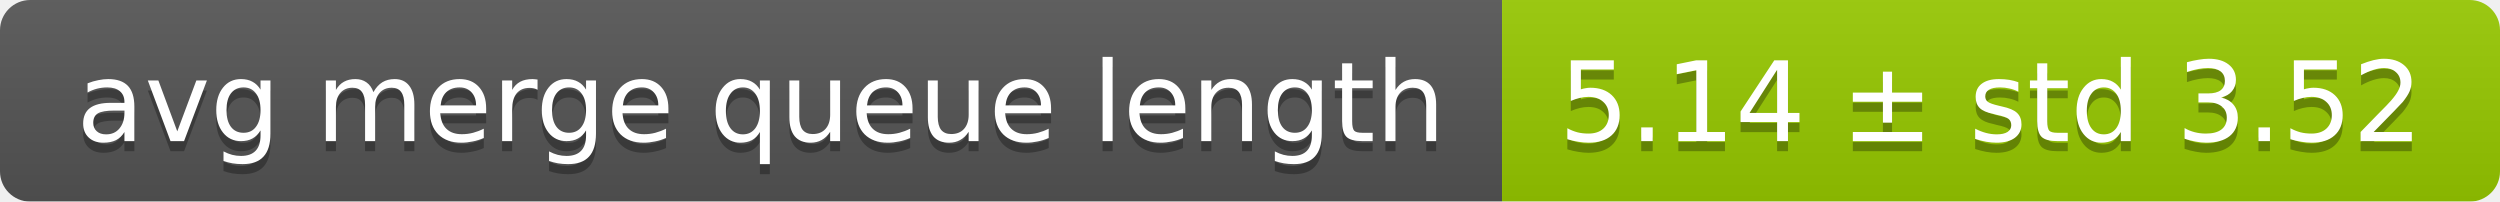
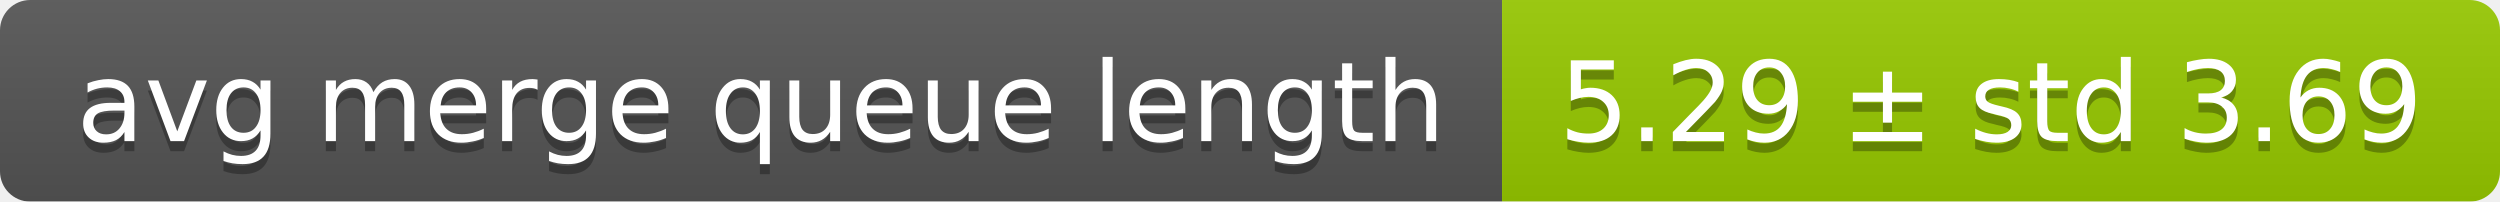
<svg xmlns="http://www.w3.org/2000/svg" width="248" height="20">
  <linearGradient id="smooth" x2="0" y2="100%">
    <stop offset="0" stop-color="#bbb" stop-opacity=".1" />
    <stop offset="1" stop-opacity=".1" />
  </linearGradient>
  <mask id="round">
    <rect width="248" height="20" rx="3" fill="#fff" />
  </mask>
  <g mask="url(#round)">
    <rect width="149" height="20" fill="#555" />
    <rect x="149" width="99" height="20" fill="#97ca00" />
    <rect width="248" height="20" fill="url(#smooth)" />
  </g>
  <g fill="#fff" text-anchor="middle" font-family="DejaVu Sans,Verdana,Geneva,sans-serif" font-size="11">
    <text x="75.5" y="15" fill="#010101" fill-opacity=".3">avg merge queue length</text>
    <text x="75.5" y="14">avg merge queue length</text>
-     <text x="197.5" y="15" fill="#010101" fill-opacity=".3">5.14 ± std 3.52</text>
-     <text x="197.5" y="14">5.14 ± std 3.52</text>
+     <text x="197.5" y="15" fill="#010101" fill-opacity=".3">5.29 ± std 3.69</text>
+     <text x="197.5" y="14">5.29 ± std 3.69</text>
  </g>
</svg>
